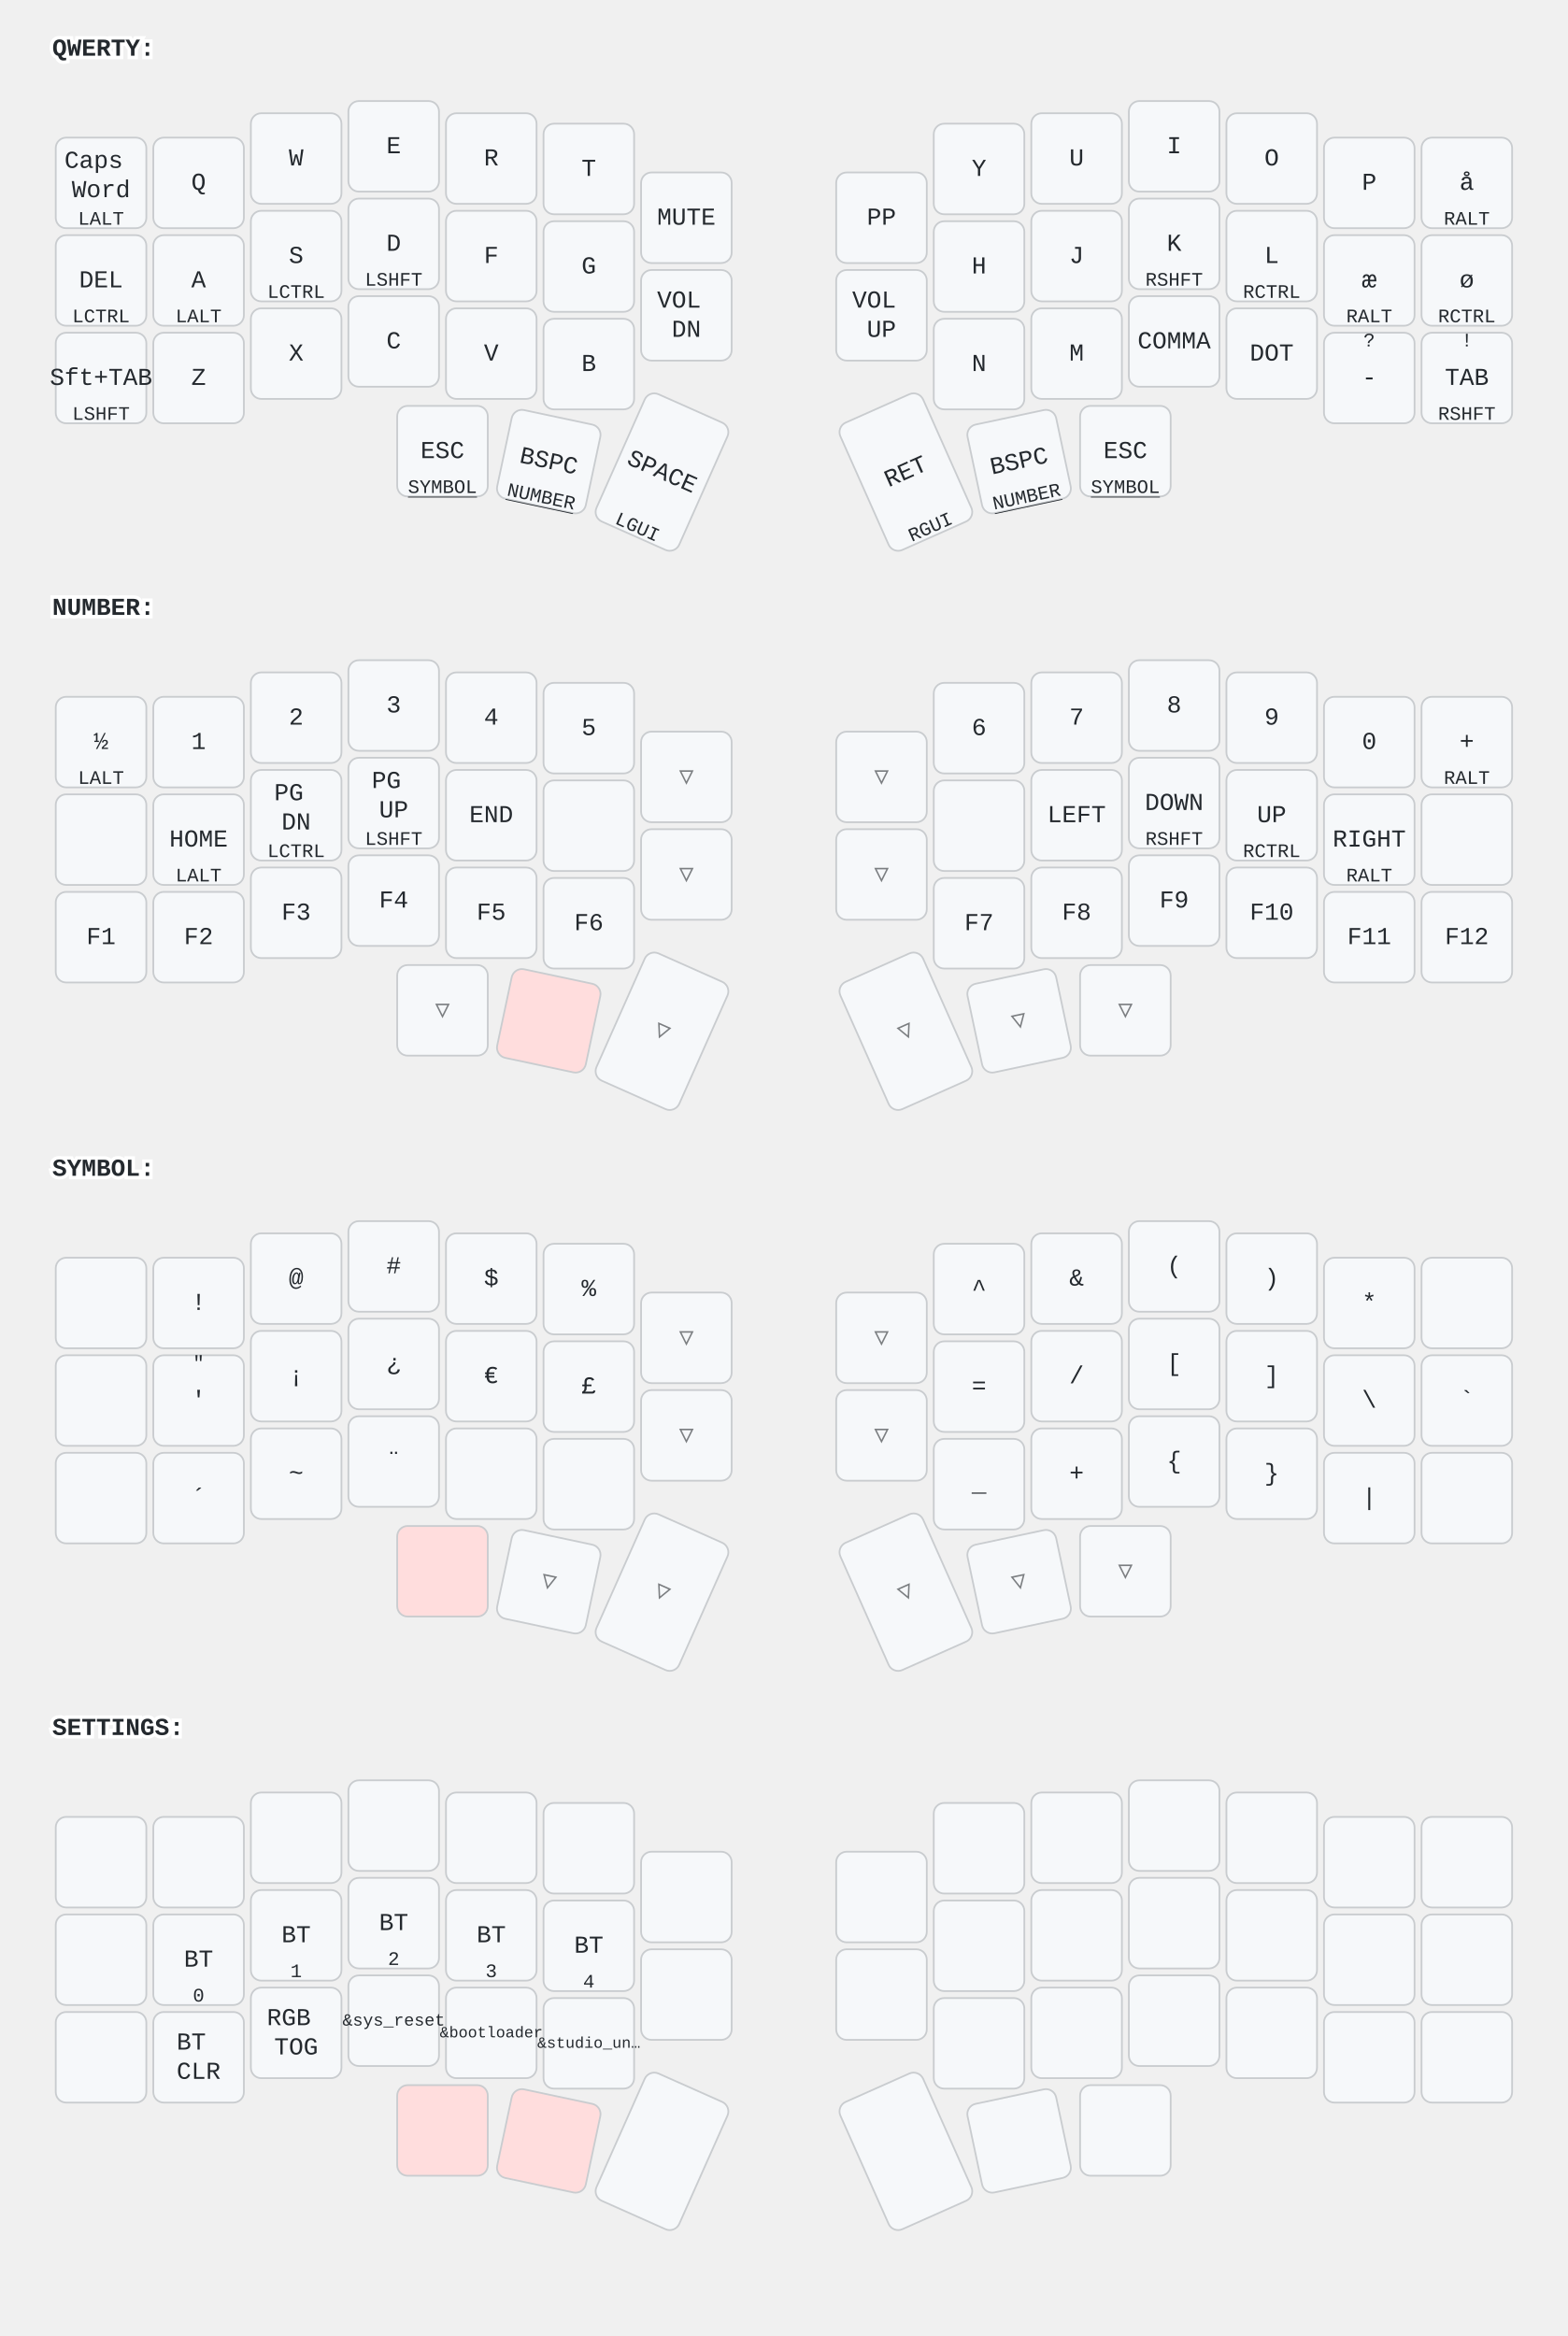
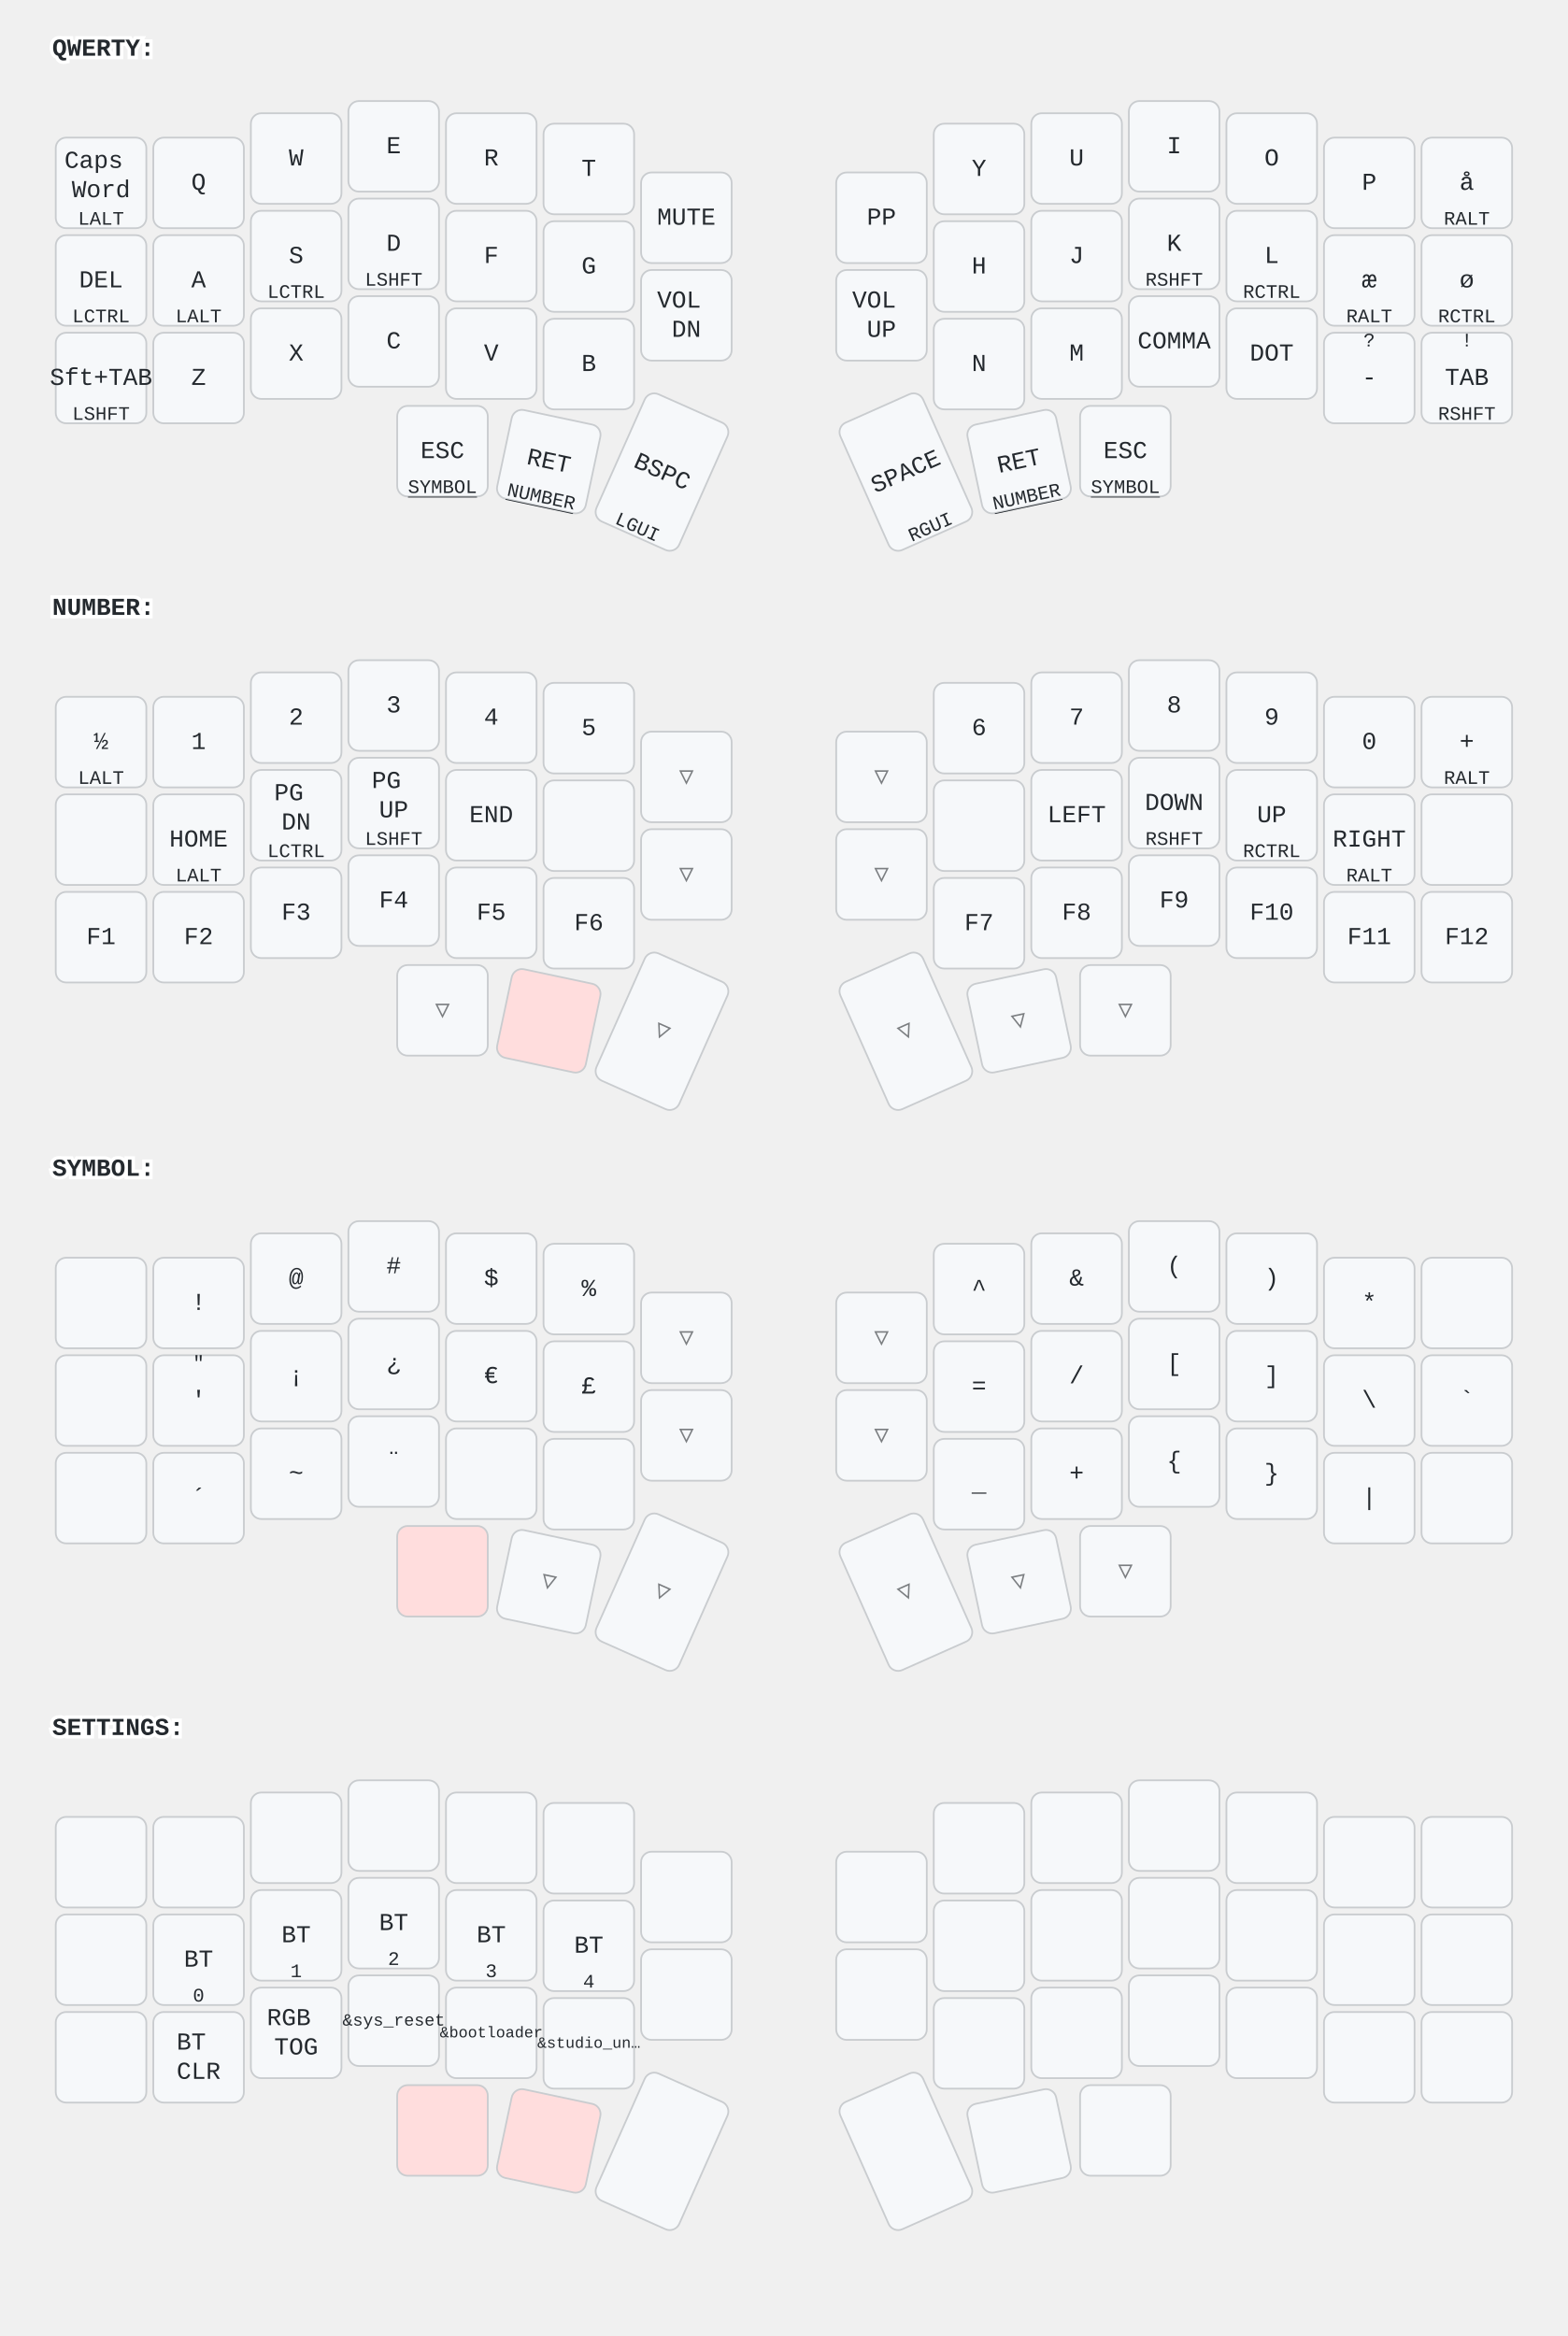
<svg xmlns="http://www.w3.org/2000/svg" width="900" height="1341" viewBox="0 0 900 1341" class="keymap">
  <style>/* inherit to force styles through use tags */
svg path {
    fill: inherit;
}

/* font and background color specifications */
svg.keymap {
    font-family: SFMono-Regular,Consolas,Liberation Mono,Menlo,monospace;
    font-size: 14px;
    font-kerning: normal;
    text-rendering: optimizeLegibility;
    fill: #24292e;
}

/* default key styling */
rect.key {
    fill: #f6f8fa;
}

rect.key, rect.combo {
    stroke: #c9cccf;
    stroke-width: 1;
}

/* default key side styling, only used is draw_key_sides is set */
rect.side {
    filter: brightness(90%);
}

/* color accent for combo boxes */
rect.combo, rect.combo-separate {
    fill: #cdf;
}

/* color accent for held keys */
rect.held, rect.combo.held {
    fill: #fdd;
}

/* color accent for ghost (optional) keys */
rect.ghost, rect.combo.ghost {
    stroke-dasharray: 4, 4;
    stroke-width: 2;
}

text {
    text-anchor: middle;
    dominant-baseline: middle;
}

/* styling for layer labels */
text.label {
    font-weight: bold;
    text-anchor: start;
    stroke: white;
    stroke-width: 4;
    paint-order: stroke;
}

/* styling for optional footer */
text.footer {
    text-anchor: end;
    dominant-baseline: auto;
    stroke: white;
    stroke-width: 4;
    paint-order: stroke;
}

/* styling for combo tap, and key non-tap label text */
text.combo, text.hold, text.shifted, text.left, text.right, text.tl, text.tr, text.bl, text.br {
    font-size: 11px;
}

text.hold, text.bl, text.br {
    text-anchor: middle;
    dominant-baseline: auto;
}

text.shifted, text.tl, text.tr {
    text-anchor: middle;
    dominant-baseline: hanging;
}

text.left, text.tl, text.bl {
    text-anchor: start;
}

text.right, text.tr, text.br {
    text-anchor: end;
}

text.layer-activator {
    text-decoration: underline;
}

/* styling for hold/shifted label text in combo box */
text.combo.hold, text.combo.shifted, text.combo.left, text.combo.right {
    font-size: 8px;
}

/* lighter symbol for transparent keys */
text.trans {
    fill: #7b7e81;
}

/* styling for combo dendrons */
path.combo {
    stroke-width: 1;
    stroke: gray;
    fill: none;
}

/* Start Tabler Icons Cleanup */
/* cannot use height/width with glyphs */
.icon-tabler &gt; path {
    fill: inherit;
    stroke: inherit;
    stroke-width: 2;
}
/* hide tabler's default box */
.icon-tabler &gt; path[stroke="none"][fill="none"] {
    visibility: hidden;
}
/* End Tabler Icons Cleanup */
</style>
  <g transform="translate(30, 0)" class="layer-QWERTY">
    <text x="0" y="28" class="label" id="QWERTY">QWERTY:</text>
    <g transform="translate(0, 56)">
      <g transform="translate(28, 49)" class="key keypos-0">
        <rect rx="6" ry="6" x="-26" y="-26" width="52" height="52" class="key" />
        <text x="0" y="0" class="key tap">
          <tspan x="0" dy="-0.9em">Caps</tspan>
          <tspan x="0" dy="1.2em">Word</tspan>
        </text>
        <text x="0" y="24" class="key hold">LALT</text>
      </g>
      <g transform="translate(84, 49)" class="key keypos-1">
        <rect rx="6" ry="6" x="-26" y="-26" width="52" height="52" class="key" />
        <text x="0" y="0" class="key tap">Q</text>
      </g>
      <g transform="translate(140, 35)" class="key keypos-2">
        <rect rx="6" ry="6" x="-26" y="-26" width="52" height="52" class="key" />
        <text x="0" y="0" class="key tap">W</text>
      </g>
      <g transform="translate(196, 28)" class="key keypos-3">
        <rect rx="6" ry="6" x="-26" y="-26" width="52" height="52" class="key" />
        <text x="0" y="0" class="key tap">E</text>
      </g>
      <g transform="translate(252, 35)" class="key keypos-4">
        <rect rx="6" ry="6" x="-26" y="-26" width="52" height="52" class="key" />
        <text x="0" y="0" class="key tap">R</text>
      </g>
      <g transform="translate(308, 41)" class="key keypos-5">
        <rect rx="6" ry="6" x="-26" y="-26" width="52" height="52" class="key" />
        <text x="0" y="0" class="key tap">T</text>
      </g>
      <g transform="translate(364, 69)" class="key keypos-6">
        <rect rx="6" ry="6" x="-26" y="-26" width="52" height="52" class="key" />
        <text x="0" y="0" class="key tap">MUTE</text>
      </g>
      <g transform="translate(476, 69)" class="key keypos-7">
        <rect rx="6" ry="6" x="-26" y="-26" width="52" height="52" class="key" />
        <text x="0" y="0" class="key tap">PP</text>
      </g>
      <g transform="translate(532, 41)" class="key keypos-8">
        <rect rx="6" ry="6" x="-26" y="-26" width="52" height="52" class="key" />
        <text x="0" y="0" class="key tap">Y</text>
      </g>
      <g transform="translate(588, 35)" class="key keypos-9">
        <rect rx="6" ry="6" x="-26" y="-26" width="52" height="52" class="key" />
        <text x="0" y="0" class="key tap">U</text>
      </g>
      <g transform="translate(644, 28)" class="key keypos-10">
        <rect rx="6" ry="6" x="-26" y="-26" width="52" height="52" class="key" />
        <text x="0" y="0" class="key tap">I</text>
      </g>
      <g transform="translate(700, 35)" class="key keypos-11">
        <rect rx="6" ry="6" x="-26" y="-26" width="52" height="52" class="key" />
        <text x="0" y="0" class="key tap">O</text>
      </g>
      <g transform="translate(756, 49)" class="key keypos-12">
        <rect rx="6" ry="6" x="-26" y="-26" width="52" height="52" class="key" />
        <text x="0" y="0" class="key tap">P</text>
      </g>
      <g transform="translate(812, 49)" class="key keypos-13">
        <rect rx="6" ry="6" x="-26" y="-26" width="52" height="52" class="key" />
        <text x="0" y="0" class="key tap">å</text>
        <text x="0" y="24" class="key hold">RALT</text>
      </g>
      <g transform="translate(28, 105)" class="key keypos-14">
        <rect rx="6" ry="6" x="-26" y="-26" width="52" height="52" class="key" />
        <text x="0" y="0" class="key tap">DEL</text>
        <text x="0" y="24" class="key hold">LCTRL</text>
      </g>
      <g transform="translate(84, 105)" class="key keypos-15">
        <rect rx="6" ry="6" x="-26" y="-26" width="52" height="52" class="key" />
        <text x="0" y="0" class="key tap">A</text>
        <text x="0" y="24" class="key hold">LALT</text>
      </g>
      <g transform="translate(140, 91)" class="key keypos-16">
        <rect rx="6" ry="6" x="-26" y="-26" width="52" height="52" class="key" />
        <text x="0" y="0" class="key tap">S</text>
        <text x="0" y="24" class="key hold">LCTRL</text>
      </g>
      <g transform="translate(196, 84)" class="key keypos-17">
        <rect rx="6" ry="6" x="-26" y="-26" width="52" height="52" class="key" />
        <text x="0" y="0" class="key tap">D</text>
        <text x="0" y="24" class="key hold">LSHFT</text>
      </g>
      <g transform="translate(252, 91)" class="key keypos-18">
        <rect rx="6" ry="6" x="-26" y="-26" width="52" height="52" class="key" />
        <text x="0" y="0" class="key tap">F</text>
      </g>
      <g transform="translate(308, 97)" class="key keypos-19">
        <rect rx="6" ry="6" x="-26" y="-26" width="52" height="52" class="key" />
        <text x="0" y="0" class="key tap">G</text>
      </g>
      <g transform="translate(364, 125)" class="key keypos-20">
        <rect rx="6" ry="6" x="-26" y="-26" width="52" height="52" class="key" />
        <text x="0" y="0" class="key tap">
          <tspan x="0" dy="-0.6em">VOL</tspan>
          <tspan x="0" dy="1.2em">DN</tspan>
        </text>
      </g>
      <g transform="translate(476, 125)" class="key keypos-21">
        <rect rx="6" ry="6" x="-26" y="-26" width="52" height="52" class="key" />
        <text x="0" y="0" class="key tap">
          <tspan x="0" dy="-0.6em">VOL</tspan>
          <tspan x="0" dy="1.2em">UP</tspan>
        </text>
      </g>
      <g transform="translate(532, 97)" class="key keypos-22">
        <rect rx="6" ry="6" x="-26" y="-26" width="52" height="52" class="key" />
        <text x="0" y="0" class="key tap">H</text>
      </g>
      <g transform="translate(588, 91)" class="key keypos-23">
        <rect rx="6" ry="6" x="-26" y="-26" width="52" height="52" class="key" />
        <text x="0" y="0" class="key tap">J</text>
      </g>
      <g transform="translate(644, 84)" class="key keypos-24">
        <rect rx="6" ry="6" x="-26" y="-26" width="52" height="52" class="key" />
        <text x="0" y="0" class="key tap">K</text>
        <text x="0" y="24" class="key hold">RSHFT</text>
      </g>
      <g transform="translate(700, 91)" class="key keypos-25">
        <rect rx="6" ry="6" x="-26" y="-26" width="52" height="52" class="key" />
        <text x="0" y="0" class="key tap">L</text>
        <text x="0" y="24" class="key hold">RCTRL</text>
      </g>
      <g transform="translate(756, 105)" class="key keypos-26">
        <rect rx="6" ry="6" x="-26" y="-26" width="52" height="52" class="key" />
        <text x="0" y="0" class="key tap">æ</text>
        <text x="0" y="24" class="key hold">RALT</text>
      </g>
      <g transform="translate(812, 105)" class="key keypos-27">
        <rect rx="6" ry="6" x="-26" y="-26" width="52" height="52" class="key" />
        <text x="0" y="0" class="key tap">ø</text>
        <text x="0" y="24" class="key hold">RCTRL</text>
      </g>
      <g transform="translate(28, 161)" class="key keypos-28">
        <rect rx="6" ry="6" x="-26" y="-26" width="52" height="52" class="key" />
        <text x="0" y="0" class="key tap">Sft+TAB</text>
        <text x="0" y="24" class="key hold">LSHFT</text>
      </g>
      <g transform="translate(84, 161)" class="key keypos-29">
        <rect rx="6" ry="6" x="-26" y="-26" width="52" height="52" class="key" />
        <text x="0" y="0" class="key tap">Z</text>
      </g>
      <g transform="translate(140, 147)" class="key keypos-30">
        <rect rx="6" ry="6" x="-26" y="-26" width="52" height="52" class="key" />
        <text x="0" y="0" class="key tap">X</text>
      </g>
      <g transform="translate(196, 140)" class="key keypos-31">
        <rect rx="6" ry="6" x="-26" y="-26" width="52" height="52" class="key" />
        <text x="0" y="0" class="key tap">C</text>
      </g>
      <g transform="translate(252, 147)" class="key keypos-32">
        <rect rx="6" ry="6" x="-26" y="-26" width="52" height="52" class="key" />
        <text x="0" y="0" class="key tap">V</text>
      </g>
      <g transform="translate(308, 153)" class="key keypos-33">
        <rect rx="6" ry="6" x="-26" y="-26" width="52" height="52" class="key" />
        <text x="0" y="0" class="key tap">B</text>
      </g>
      <g transform="translate(532, 153)" class="key keypos-34">
        <rect rx="6" ry="6" x="-26" y="-26" width="52" height="52" class="key" />
        <text x="0" y="0" class="key tap">N</text>
      </g>
      <g transform="translate(588, 147)" class="key keypos-35">
        <rect rx="6" ry="6" x="-26" y="-26" width="52" height="52" class="key" />
        <text x="0" y="0" class="key tap">M</text>
      </g>
      <g transform="translate(644, 140)" class="key keypos-36">
        <rect rx="6" ry="6" x="-26" y="-26" width="52" height="52" class="key" />
        <text x="0" y="0" class="key tap">COMMA</text>
      </g>
      <g transform="translate(700, 147)" class="key keypos-37">
        <rect rx="6" ry="6" x="-26" y="-26" width="52" height="52" class="key" />
        <text x="0" y="0" class="key tap">DOT</text>
      </g>
      <g transform="translate(756, 161)" class="key keypos-38">
        <rect rx="6" ry="6" x="-26" y="-26" width="52" height="52" class="key" />
        <text x="0" y="0" class="key tap">-</text>
        <text x="0" y="-24" class="key shifted">?</text>
      </g>
      <g transform="translate(812, 161)" class="key keypos-39">
        <rect rx="6" ry="6" x="-26" y="-26" width="52" height="52" class="key" />
        <text x="0" y="0" class="key tap">TAB</text>
        <text x="0" y="24" class="key hold">RSHFT</text>
        <text x="0" y="-24" class="key shifted">!</text>
      </g>
      <g transform="translate(224, 203)" class="key keypos-40">
        <rect rx="6" ry="6" x="-26" y="-26" width="52" height="52" class="key" />
        <text x="0" y="0" class="key tap">ESC</text>
        <a href="#SYMBOL">
          <text x="0" y="24" class="key hold layer-activator">SYMBOL</text>
        </a>
      </g>
      <g transform="translate(285, 209) rotate(12.0)" class="key keypos-41">
        <rect rx="6" ry="6" x="-26" y="-26" width="52" height="52" class="key" />
-         <text x="0" y="0" class="key tap">BSPC</text>
+         <text x="0" y="0" class="key tap">RET</text>
        <a href="#NUMBER">
          <text x="0" y="24" class="key hold layer-activator">NUMBER</text>
        </a>
      </g>
      <g transform="translate(350, 215) rotate(24.0)" class="key keypos-42">
        <rect rx="6" ry="6" x="-26" y="-40" width="52" height="80" class="key" />
-         <text x="0" y="0" class="key tap">SPACE</text>
+         <text x="0" y="0" class="key tap">BSPC</text>
        <text x="0" y="38" class="key hold">LGUI</text>
      </g>
      <g transform="translate(490, 215) rotate(-24.0)" class="key keypos-43">
        <rect rx="6" ry="6" x="-26" y="-40" width="52" height="80" class="key" />
+         <text x="0" y="0" class="key tap">SPACE</text>
+         <text x="0" y="38" class="key hold">RGUI</text>
+       </g>
+       <g transform="translate(555, 209) rotate(-12.0)" class="key keypos-44">
+         <rect rx="6" ry="6" x="-26" y="-26" width="52" height="52" class="key" />
        <text x="0" y="0" class="key tap">RET</text>
-         <text x="0" y="38" class="key hold">RGUI</text>
-       </g>
-       <g transform="translate(555, 209) rotate(-12.0)" class="key keypos-44">
-         <rect rx="6" ry="6" x="-26" y="-26" width="52" height="52" class="key" />
-         <text x="0" y="0" class="key tap">BSPC</text>
        <a href="#NUMBER">
          <text x="0" y="24" class="key hold layer-activator">NUMBER</text>
        </a>
      </g>
      <g transform="translate(616, 203)" class="key keypos-45">
        <rect rx="6" ry="6" x="-26" y="-26" width="52" height="52" class="key" />
        <text x="0" y="0" class="key tap">ESC</text>
        <a href="#SYMBOL">
          <text x="0" y="24" class="key hold layer-activator">SYMBOL</text>
        </a>
      </g>
    </g>
  </g>
  <g transform="translate(30, 321)" class="layer-NUMBER">
    <text x="0" y="28" class="label" id="NUMBER">NUMBER:</text>
    <g transform="translate(0, 56)">
      <g transform="translate(28, 49)" class="key keypos-0">
        <rect rx="6" ry="6" x="-26" y="-26" width="52" height="52" class="key" />
        <text x="0" y="0" class="key tap">½</text>
        <text x="0" y="24" class="key hold">LALT</text>
      </g>
      <g transform="translate(84, 49)" class="key keypos-1">
        <rect rx="6" ry="6" x="-26" y="-26" width="52" height="52" class="key" />
        <text x="0" y="0" class="key tap">1</text>
      </g>
      <g transform="translate(140, 35)" class="key keypos-2">
        <rect rx="6" ry="6" x="-26" y="-26" width="52" height="52" class="key" />
        <text x="0" y="0" class="key tap">2</text>
      </g>
      <g transform="translate(196, 28)" class="key keypos-3">
        <rect rx="6" ry="6" x="-26" y="-26" width="52" height="52" class="key" />
        <text x="0" y="0" class="key tap">3</text>
      </g>
      <g transform="translate(252, 35)" class="key keypos-4">
        <rect rx="6" ry="6" x="-26" y="-26" width="52" height="52" class="key" />
        <text x="0" y="0" class="key tap">4</text>
      </g>
      <g transform="translate(308, 41)" class="key keypos-5">
        <rect rx="6" ry="6" x="-26" y="-26" width="52" height="52" class="key" />
        <text x="0" y="0" class="key tap">5</text>
      </g>
      <g transform="translate(364, 69)" class="key trans keypos-6">
        <rect rx="6" ry="6" x="-26" y="-26" width="52" height="52" class="key trans" />
        <text x="0" y="0" class="key trans tap">▽</text>
      </g>
      <g transform="translate(476, 69)" class="key trans keypos-7">
        <rect rx="6" ry="6" x="-26" y="-26" width="52" height="52" class="key trans" />
        <text x="0" y="0" class="key trans tap">▽</text>
      </g>
      <g transform="translate(532, 41)" class="key keypos-8">
        <rect rx="6" ry="6" x="-26" y="-26" width="52" height="52" class="key" />
        <text x="0" y="0" class="key tap">6</text>
      </g>
      <g transform="translate(588, 35)" class="key keypos-9">
        <rect rx="6" ry="6" x="-26" y="-26" width="52" height="52" class="key" />
        <text x="0" y="0" class="key tap">7</text>
      </g>
      <g transform="translate(644, 28)" class="key keypos-10">
        <rect rx="6" ry="6" x="-26" y="-26" width="52" height="52" class="key" />
        <text x="0" y="0" class="key tap">8</text>
      </g>
      <g transform="translate(700, 35)" class="key keypos-11">
        <rect rx="6" ry="6" x="-26" y="-26" width="52" height="52" class="key" />
        <text x="0" y="0" class="key tap">9</text>
      </g>
      <g transform="translate(756, 49)" class="key keypos-12">
        <rect rx="6" ry="6" x="-26" y="-26" width="52" height="52" class="key" />
        <text x="0" y="0" class="key tap">0</text>
      </g>
      <g transform="translate(812, 49)" class="key keypos-13">
        <rect rx="6" ry="6" x="-26" y="-26" width="52" height="52" class="key" />
        <text x="0" y="0" class="key tap">+</text>
        <text x="0" y="24" class="key hold">RALT</text>
      </g>
      <g transform="translate(28, 105)" class="key keypos-14">
        <rect rx="6" ry="6" x="-26" y="-26" width="52" height="52" class="key" />
      </g>
      <g transform="translate(84, 105)" class="key keypos-15">
        <rect rx="6" ry="6" x="-26" y="-26" width="52" height="52" class="key" />
        <text x="0" y="0" class="key tap">HOME</text>
        <text x="0" y="24" class="key hold">LALT</text>
      </g>
      <g transform="translate(140, 91)" class="key keypos-16">
        <rect rx="6" ry="6" x="-26" y="-26" width="52" height="52" class="key" />
        <text x="0" y="0" class="key tap">
          <tspan x="0" dy="-0.9em">PG</tspan>
          <tspan x="0" dy="1.2em">DN</tspan>
        </text>
        <text x="0" y="24" class="key hold">LCTRL</text>
      </g>
      <g transform="translate(196, 84)" class="key keypos-17">
        <rect rx="6" ry="6" x="-26" y="-26" width="52" height="52" class="key" />
        <text x="0" y="0" class="key tap">
          <tspan x="0" dy="-0.9em">PG</tspan>
          <tspan x="0" dy="1.2em">UP</tspan>
        </text>
        <text x="0" y="24" class="key hold">LSHFT</text>
      </g>
      <g transform="translate(252, 91)" class="key keypos-18">
        <rect rx="6" ry="6" x="-26" y="-26" width="52" height="52" class="key" />
        <text x="0" y="0" class="key tap">END</text>
      </g>
      <g transform="translate(308, 97)" class="key keypos-19">
        <rect rx="6" ry="6" x="-26" y="-26" width="52" height="52" class="key" />
      </g>
      <g transform="translate(364, 125)" class="key trans keypos-20">
        <rect rx="6" ry="6" x="-26" y="-26" width="52" height="52" class="key trans" />
        <text x="0" y="0" class="key trans tap">▽</text>
      </g>
      <g transform="translate(476, 125)" class="key trans keypos-21">
        <rect rx="6" ry="6" x="-26" y="-26" width="52" height="52" class="key trans" />
        <text x="0" y="0" class="key trans tap">▽</text>
      </g>
      <g transform="translate(532, 97)" class="key keypos-22">
        <rect rx="6" ry="6" x="-26" y="-26" width="52" height="52" class="key" />
      </g>
      <g transform="translate(588, 91)" class="key keypos-23">
        <rect rx="6" ry="6" x="-26" y="-26" width="52" height="52" class="key" />
        <text x="0" y="0" class="key tap">LEFT</text>
      </g>
      <g transform="translate(644, 84)" class="key keypos-24">
        <rect rx="6" ry="6" x="-26" y="-26" width="52" height="52" class="key" />
        <text x="0" y="0" class="key tap">DOWN</text>
        <text x="0" y="24" class="key hold">RSHFT</text>
      </g>
      <g transform="translate(700, 91)" class="key keypos-25">
        <rect rx="6" ry="6" x="-26" y="-26" width="52" height="52" class="key" />
        <text x="0" y="0" class="key tap">UP</text>
        <text x="0" y="24" class="key hold">RCTRL</text>
      </g>
      <g transform="translate(756, 105)" class="key keypos-26">
        <rect rx="6" ry="6" x="-26" y="-26" width="52" height="52" class="key" />
        <text x="0" y="0" class="key tap">RIGHT</text>
        <text x="0" y="24" class="key hold">RALT</text>
      </g>
      <g transform="translate(812, 105)" class="key keypos-27">
        <rect rx="6" ry="6" x="-26" y="-26" width="52" height="52" class="key" />
      </g>
      <g transform="translate(28, 161)" class="key keypos-28">
        <rect rx="6" ry="6" x="-26" y="-26" width="52" height="52" class="key" />
        <text x="0" y="0" class="key tap">F1</text>
      </g>
      <g transform="translate(84, 161)" class="key keypos-29">
        <rect rx="6" ry="6" x="-26" y="-26" width="52" height="52" class="key" />
        <text x="0" y="0" class="key tap">F2</text>
      </g>
      <g transform="translate(140, 147)" class="key keypos-30">
        <rect rx="6" ry="6" x="-26" y="-26" width="52" height="52" class="key" />
        <text x="0" y="0" class="key tap">F3</text>
      </g>
      <g transform="translate(196, 140)" class="key keypos-31">
        <rect rx="6" ry="6" x="-26" y="-26" width="52" height="52" class="key" />
        <text x="0" y="0" class="key tap">F4</text>
      </g>
      <g transform="translate(252, 147)" class="key keypos-32">
        <rect rx="6" ry="6" x="-26" y="-26" width="52" height="52" class="key" />
        <text x="0" y="0" class="key tap">F5</text>
      </g>
      <g transform="translate(308, 153)" class="key keypos-33">
        <rect rx="6" ry="6" x="-26" y="-26" width="52" height="52" class="key" />
        <text x="0" y="0" class="key tap">F6</text>
      </g>
      <g transform="translate(532, 153)" class="key keypos-34">
        <rect rx="6" ry="6" x="-26" y="-26" width="52" height="52" class="key" />
        <text x="0" y="0" class="key tap">F7</text>
      </g>
      <g transform="translate(588, 147)" class="key keypos-35">
        <rect rx="6" ry="6" x="-26" y="-26" width="52" height="52" class="key" />
        <text x="0" y="0" class="key tap">F8</text>
      </g>
      <g transform="translate(644, 140)" class="key keypos-36">
        <rect rx="6" ry="6" x="-26" y="-26" width="52" height="52" class="key" />
        <text x="0" y="0" class="key tap">F9</text>
      </g>
      <g transform="translate(700, 147)" class="key keypos-37">
        <rect rx="6" ry="6" x="-26" y="-26" width="52" height="52" class="key" />
        <text x="0" y="0" class="key tap">F10</text>
      </g>
      <g transform="translate(756, 161)" class="key keypos-38">
        <rect rx="6" ry="6" x="-26" y="-26" width="52" height="52" class="key" />
        <text x="0" y="0" class="key tap">F11</text>
      </g>
      <g transform="translate(812, 161)" class="key keypos-39">
        <rect rx="6" ry="6" x="-26" y="-26" width="52" height="52" class="key" />
        <text x="0" y="0" class="key tap">F12</text>
      </g>
      <g transform="translate(224, 203)" class="key trans keypos-40">
        <rect rx="6" ry="6" x="-26" y="-26" width="52" height="52" class="key trans" />
        <text x="0" y="0" class="key trans tap">▽</text>
      </g>
      <g transform="translate(285, 209) rotate(12.0)" class="key held keypos-41">
        <rect rx="6" ry="6" x="-26" y="-26" width="52" height="52" class="key held" />
      </g>
      <g transform="translate(350, 215) rotate(24.0)" class="key trans keypos-42">
        <rect rx="6" ry="6" x="-26" y="-40" width="52" height="80" class="key trans" />
        <text x="0" y="0" class="key trans tap">▽</text>
      </g>
      <g transform="translate(490, 215) rotate(-24.0)" class="key trans keypos-43">
        <rect rx="6" ry="6" x="-26" y="-40" width="52" height="80" class="key trans" />
        <text x="0" y="0" class="key trans tap">▽</text>
      </g>
      <g transform="translate(555, 209) rotate(-12.0)" class="key trans keypos-44">
        <rect rx="6" ry="6" x="-26" y="-26" width="52" height="52" class="key trans" />
        <text x="0" y="0" class="key trans tap">▽</text>
      </g>
      <g transform="translate(616, 203)" class="key trans keypos-45">
        <rect rx="6" ry="6" x="-26" y="-26" width="52" height="52" class="key trans" />
        <text x="0" y="0" class="key trans tap">▽</text>
      </g>
    </g>
  </g>
  <g transform="translate(30, 643)" class="layer-SYMBOL">
    <text x="0" y="28" class="label" id="SYMBOL">SYMBOL:</text>
    <g transform="translate(0, 56)">
      <g transform="translate(28, 49)" class="key keypos-0">
        <rect rx="6" ry="6" x="-26" y="-26" width="52" height="52" class="key" />
      </g>
      <g transform="translate(84, 49)" class="key keypos-1">
        <rect rx="6" ry="6" x="-26" y="-26" width="52" height="52" class="key" />
        <text x="0" y="0" class="key tap">!</text>
      </g>
      <g transform="translate(140, 35)" class="key keypos-2">
        <rect rx="6" ry="6" x="-26" y="-26" width="52" height="52" class="key" />
        <text x="0" y="0" class="key tap">@</text>
      </g>
      <g transform="translate(196, 28)" class="key keypos-3">
        <rect rx="6" ry="6" x="-26" y="-26" width="52" height="52" class="key" />
        <text x="0" y="0" class="key tap">#</text>
      </g>
      <g transform="translate(252, 35)" class="key keypos-4">
        <rect rx="6" ry="6" x="-26" y="-26" width="52" height="52" class="key" />
        <text x="0" y="0" class="key tap">$</text>
      </g>
      <g transform="translate(308, 41)" class="key keypos-5">
        <rect rx="6" ry="6" x="-26" y="-26" width="52" height="52" class="key" />
        <text x="0" y="0" class="key tap">%</text>
      </g>
      <g transform="translate(364, 69)" class="key trans keypos-6">
        <rect rx="6" ry="6" x="-26" y="-26" width="52" height="52" class="key trans" />
        <text x="0" y="0" class="key trans tap">▽</text>
      </g>
      <g transform="translate(476, 69)" class="key trans keypos-7">
        <rect rx="6" ry="6" x="-26" y="-26" width="52" height="52" class="key trans" />
        <text x="0" y="0" class="key trans tap">▽</text>
      </g>
      <g transform="translate(532, 41)" class="key keypos-8">
        <rect rx="6" ry="6" x="-26" y="-26" width="52" height="52" class="key" />
        <text x="0" y="0" class="key tap">^</text>
      </g>
      <g transform="translate(588, 35)" class="key keypos-9">
        <rect rx="6" ry="6" x="-26" y="-26" width="52" height="52" class="key" />
        <text x="0" y="0" class="key tap">&amp;</text>
      </g>
      <g transform="translate(644, 28)" class="key keypos-10">
        <rect rx="6" ry="6" x="-26" y="-26" width="52" height="52" class="key" />
        <text x="0" y="0" class="key tap">(</text>
      </g>
      <g transform="translate(700, 35)" class="key keypos-11">
        <rect rx="6" ry="6" x="-26" y="-26" width="52" height="52" class="key" />
        <text x="0" y="0" class="key tap">)</text>
      </g>
      <g transform="translate(756, 49)" class="key keypos-12">
        <rect rx="6" ry="6" x="-26" y="-26" width="52" height="52" class="key" />
        <text x="0" y="0" class="key tap">*</text>
      </g>
      <g transform="translate(812, 49)" class="key keypos-13">
        <rect rx="6" ry="6" x="-26" y="-26" width="52" height="52" class="key" />
      </g>
      <g transform="translate(28, 105)" class="key keypos-14">
        <rect rx="6" ry="6" x="-26" y="-26" width="52" height="52" class="key" />
      </g>
      <g transform="translate(84, 105)" class="key keypos-15">
        <rect rx="6" ry="6" x="-26" y="-26" width="52" height="52" class="key" />
        <text x="0" y="0" class="key tap">'</text>
        <text x="0" y="-24" class="key shifted">"</text>
      </g>
      <g transform="translate(140, 91)" class="key keypos-16">
        <rect rx="6" ry="6" x="-26" y="-26" width="52" height="52" class="key" />
        <text x="0" y="0" class="key tap">¡</text>
      </g>
      <g transform="translate(196, 84)" class="key keypos-17">
        <rect rx="6" ry="6" x="-26" y="-26" width="52" height="52" class="key" />
        <text x="0" y="0" class="key tap">¿</text>
      </g>
      <g transform="translate(252, 91)" class="key keypos-18">
        <rect rx="6" ry="6" x="-26" y="-26" width="52" height="52" class="key" />
        <text x="0" y="0" class="key tap">€</text>
      </g>
      <g transform="translate(308, 97)" class="key keypos-19">
        <rect rx="6" ry="6" x="-26" y="-26" width="52" height="52" class="key" />
        <text x="0" y="0" class="key tap">£</text>
      </g>
      <g transform="translate(364, 125)" class="key trans keypos-20">
        <rect rx="6" ry="6" x="-26" y="-26" width="52" height="52" class="key trans" />
        <text x="0" y="0" class="key trans tap">▽</text>
      </g>
      <g transform="translate(476, 125)" class="key trans keypos-21">
        <rect rx="6" ry="6" x="-26" y="-26" width="52" height="52" class="key trans" />
        <text x="0" y="0" class="key trans tap">▽</text>
      </g>
      <g transform="translate(532, 97)" class="key keypos-22">
        <rect rx="6" ry="6" x="-26" y="-26" width="52" height="52" class="key" />
        <text x="0" y="0" class="key tap">=</text>
      </g>
      <g transform="translate(588, 91)" class="key keypos-23">
        <rect rx="6" ry="6" x="-26" y="-26" width="52" height="52" class="key" />
        <text x="0" y="0" class="key tap">/</text>
      </g>
      <g transform="translate(644, 84)" class="key keypos-24">
        <rect rx="6" ry="6" x="-26" y="-26" width="52" height="52" class="key" />
        <text x="0" y="0" class="key tap">[</text>
      </g>
      <g transform="translate(700, 91)" class="key keypos-25">
        <rect rx="6" ry="6" x="-26" y="-26" width="52" height="52" class="key" />
        <text x="0" y="0" class="key tap">]</text>
      </g>
      <g transform="translate(756, 105)" class="key keypos-26">
        <rect rx="6" ry="6" x="-26" y="-26" width="52" height="52" class="key" />
        <text x="0" y="0" class="key tap">\</text>
      </g>
      <g transform="translate(812, 105)" class="key keypos-27">
        <rect rx="6" ry="6" x="-26" y="-26" width="52" height="52" class="key" />
        <text x="0" y="0" class="key tap">`</text>
      </g>
      <g transform="translate(28, 161)" class="key keypos-28">
        <rect rx="6" ry="6" x="-26" y="-26" width="52" height="52" class="key" />
      </g>
      <g transform="translate(84, 161)" class="key keypos-29">
        <rect rx="6" ry="6" x="-26" y="-26" width="52" height="52" class="key" />
        <text x="0" y="0" class="key tap">´</text>
      </g>
      <g transform="translate(140, 147)" class="key keypos-30">
        <rect rx="6" ry="6" x="-26" y="-26" width="52" height="52" class="key" />
        <text x="0" y="0" class="key tap">~</text>
      </g>
      <g transform="translate(196, 140)" class="key keypos-31">
        <rect rx="6" ry="6" x="-26" y="-26" width="52" height="52" class="key" />
        <text x="0" y="0" class="key tap">¨</text>
      </g>
      <g transform="translate(252, 147)" class="key keypos-32">
        <rect rx="6" ry="6" x="-26" y="-26" width="52" height="52" class="key" />
      </g>
      <g transform="translate(308, 153)" class="key keypos-33">
        <rect rx="6" ry="6" x="-26" y="-26" width="52" height="52" class="key" />
      </g>
      <g transform="translate(532, 153)" class="key keypos-34">
        <rect rx="6" ry="6" x="-26" y="-26" width="52" height="52" class="key" />
        <text x="0" y="0" class="key tap">_</text>
      </g>
      <g transform="translate(588, 147)" class="key keypos-35">
        <rect rx="6" ry="6" x="-26" y="-26" width="52" height="52" class="key" />
        <text x="0" y="0" class="key tap">+</text>
      </g>
      <g transform="translate(644, 140)" class="key keypos-36">
        <rect rx="6" ry="6" x="-26" y="-26" width="52" height="52" class="key" />
        <text x="0" y="0" class="key tap">{</text>
      </g>
      <g transform="translate(700, 147)" class="key keypos-37">
        <rect rx="6" ry="6" x="-26" y="-26" width="52" height="52" class="key" />
        <text x="0" y="0" class="key tap">}</text>
      </g>
      <g transform="translate(756, 161)" class="key keypos-38">
        <rect rx="6" ry="6" x="-26" y="-26" width="52" height="52" class="key" />
        <text x="0" y="0" class="key tap">|</text>
      </g>
      <g transform="translate(812, 161)" class="key keypos-39">
        <rect rx="6" ry="6" x="-26" y="-26" width="52" height="52" class="key" />
      </g>
      <g transform="translate(224, 203)" class="key held keypos-40">
        <rect rx="6" ry="6" x="-26" y="-26" width="52" height="52" class="key held" />
      </g>
      <g transform="translate(285, 209) rotate(12.0)" class="key trans keypos-41">
        <rect rx="6" ry="6" x="-26" y="-26" width="52" height="52" class="key trans" />
        <text x="0" y="0" class="key trans tap">▽</text>
      </g>
      <g transform="translate(350, 215) rotate(24.0)" class="key trans keypos-42">
        <rect rx="6" ry="6" x="-26" y="-40" width="52" height="80" class="key trans" />
        <text x="0" y="0" class="key trans tap">▽</text>
      </g>
      <g transform="translate(490, 215) rotate(-24.0)" class="key trans keypos-43">
        <rect rx="6" ry="6" x="-26" y="-40" width="52" height="80" class="key trans" />
        <text x="0" y="0" class="key trans tap">▽</text>
      </g>
      <g transform="translate(555, 209) rotate(-12.0)" class="key trans keypos-44">
        <rect rx="6" ry="6" x="-26" y="-26" width="52" height="52" class="key trans" />
        <text x="0" y="0" class="key trans tap">▽</text>
      </g>
      <g transform="translate(616, 203)" class="key trans keypos-45">
        <rect rx="6" ry="6" x="-26" y="-26" width="52" height="52" class="key trans" />
        <text x="0" y="0" class="key trans tap">▽</text>
      </g>
    </g>
  </g>
  <g transform="translate(30, 964)" class="layer-SETTINGS">
    <text x="0" y="28" class="label" id="SETTINGS">SETTINGS:</text>
    <g transform="translate(0, 56)">
      <g transform="translate(28, 49)" class="key keypos-0">
        <rect rx="6" ry="6" x="-26" y="-26" width="52" height="52" class="key" />
      </g>
      <g transform="translate(84, 49)" class="key keypos-1">
        <rect rx="6" ry="6" x="-26" y="-26" width="52" height="52" class="key" />
      </g>
      <g transform="translate(140, 35)" class="key keypos-2">
        <rect rx="6" ry="6" x="-26" y="-26" width="52" height="52" class="key" />
      </g>
      <g transform="translate(196, 28)" class="key keypos-3">
        <rect rx="6" ry="6" x="-26" y="-26" width="52" height="52" class="key" />
      </g>
      <g transform="translate(252, 35)" class="key keypos-4">
        <rect rx="6" ry="6" x="-26" y="-26" width="52" height="52" class="key" />
      </g>
      <g transform="translate(308, 41)" class="key keypos-5">
        <rect rx="6" ry="6" x="-26" y="-26" width="52" height="52" class="key" />
      </g>
      <g transform="translate(364, 69)" class="key keypos-6">
        <rect rx="6" ry="6" x="-26" y="-26" width="52" height="52" class="key" />
      </g>
      <g transform="translate(476, 69)" class="key keypos-7">
        <rect rx="6" ry="6" x="-26" y="-26" width="52" height="52" class="key" />
      </g>
      <g transform="translate(532, 41)" class="key keypos-8">
        <rect rx="6" ry="6" x="-26" y="-26" width="52" height="52" class="key" />
      </g>
      <g transform="translate(588, 35)" class="key keypos-9">
        <rect rx="6" ry="6" x="-26" y="-26" width="52" height="52" class="key" />
      </g>
      <g transform="translate(644, 28)" class="key keypos-10">
        <rect rx="6" ry="6" x="-26" y="-26" width="52" height="52" class="key" />
      </g>
      <g transform="translate(700, 35)" class="key keypos-11">
        <rect rx="6" ry="6" x="-26" y="-26" width="52" height="52" class="key" />
      </g>
      <g transform="translate(756, 49)" class="key keypos-12">
        <rect rx="6" ry="6" x="-26" y="-26" width="52" height="52" class="key" />
      </g>
      <g transform="translate(812, 49)" class="key keypos-13">
        <rect rx="6" ry="6" x="-26" y="-26" width="52" height="52" class="key" />
      </g>
      <g transform="translate(28, 105)" class="key keypos-14">
        <rect rx="6" ry="6" x="-26" y="-26" width="52" height="52" class="key" />
      </g>
      <g transform="translate(84, 105)" class="key keypos-15">
        <rect rx="6" ry="6" x="-26" y="-26" width="52" height="52" class="key" />
        <text x="0" y="0" class="key tap">BT</text>
        <text x="0" y="24" class="key hold">0</text>
      </g>
      <g transform="translate(140, 91)" class="key keypos-16">
        <rect rx="6" ry="6" x="-26" y="-26" width="52" height="52" class="key" />
        <text x="0" y="0" class="key tap">BT</text>
        <text x="0" y="24" class="key hold">1</text>
      </g>
      <g transform="translate(196, 84)" class="key keypos-17">
        <rect rx="6" ry="6" x="-26" y="-26" width="52" height="52" class="key" />
        <text x="0" y="0" class="key tap">BT</text>
        <text x="0" y="24" class="key hold">2</text>
      </g>
      <g transform="translate(252, 91)" class="key keypos-18">
        <rect rx="6" ry="6" x="-26" y="-26" width="52" height="52" class="key" />
        <text x="0" y="0" class="key tap">BT</text>
        <text x="0" y="24" class="key hold">3</text>
      </g>
      <g transform="translate(308, 97)" class="key keypos-19">
        <rect rx="6" ry="6" x="-26" y="-26" width="52" height="52" class="key" />
        <text x="0" y="0" class="key tap">BT</text>
        <text x="0" y="24" class="key hold">4</text>
      </g>
      <g transform="translate(364, 125)" class="key keypos-20">
        <rect rx="6" ry="6" x="-26" y="-26" width="52" height="52" class="key" />
      </g>
      <g transform="translate(476, 125)" class="key keypos-21">
        <rect rx="6" ry="6" x="-26" y="-26" width="52" height="52" class="key" />
      </g>
      <g transform="translate(532, 97)" class="key keypos-22">
        <rect rx="6" ry="6" x="-26" y="-26" width="52" height="52" class="key" />
      </g>
      <g transform="translate(588, 91)" class="key keypos-23">
        <rect rx="6" ry="6" x="-26" y="-26" width="52" height="52" class="key" />
      </g>
      <g transform="translate(644, 84)" class="key keypos-24">
        <rect rx="6" ry="6" x="-26" y="-26" width="52" height="52" class="key" />
      </g>
      <g transform="translate(700, 91)" class="key keypos-25">
        <rect rx="6" ry="6" x="-26" y="-26" width="52" height="52" class="key" />
      </g>
      <g transform="translate(756, 105)" class="key keypos-26">
        <rect rx="6" ry="6" x="-26" y="-26" width="52" height="52" class="key" />
      </g>
      <g transform="translate(812, 105)" class="key keypos-27">
        <rect rx="6" ry="6" x="-26" y="-26" width="52" height="52" class="key" />
      </g>
      <g transform="translate(28, 161)" class="key keypos-28">
        <rect rx="6" ry="6" x="-26" y="-26" width="52" height="52" class="key" />
      </g>
      <g transform="translate(84, 161)" class="key keypos-29">
        <rect rx="6" ry="6" x="-26" y="-26" width="52" height="52" class="key" />
        <text x="0" y="0" class="key tap">
          <tspan x="0" dy="-0.6em">BT</tspan>
          <tspan x="0" dy="1.2em">CLR</tspan>
        </text>
      </g>
      <g transform="translate(140, 147)" class="key keypos-30">
        <rect rx="6" ry="6" x="-26" y="-26" width="52" height="52" class="key" />
        <text x="0" y="0" class="key tap">
          <tspan x="0" dy="-0.6em">RGB</tspan>
          <tspan x="0" dy="1.2em">TOG</tspan>
        </text>
      </g>
      <g transform="translate(196, 140)" class="key keypos-31">
        <rect rx="6" ry="6" x="-26" y="-26" width="52" height="52" class="key" />
        <text x="0" y="0" class="key tap">
          <tspan style="font-size: 70%">&amp;sys_reset</tspan>
        </text>
      </g>
      <g transform="translate(252, 147)" class="key keypos-32">
        <rect rx="6" ry="6" x="-26" y="-26" width="52" height="52" class="key" />
        <text x="0" y="0" class="key tap">
          <tspan style="font-size: 64%">&amp;bootloader</tspan>
        </text>
      </g>
      <g transform="translate(308, 153)" class="key keypos-33">
        <rect rx="6" ry="6" x="-26" y="-26" width="52" height="52" class="key" />
        <text x="0" y="0" class="key tap">
          <tspan style="font-size: 64%">&amp;studio_un…</tspan>
        </text>
      </g>
      <g transform="translate(532, 153)" class="key keypos-34">
        <rect rx="6" ry="6" x="-26" y="-26" width="52" height="52" class="key" />
      </g>
      <g transform="translate(588, 147)" class="key keypos-35">
        <rect rx="6" ry="6" x="-26" y="-26" width="52" height="52" class="key" />
      </g>
      <g transform="translate(644, 140)" class="key keypos-36">
        <rect rx="6" ry="6" x="-26" y="-26" width="52" height="52" class="key" />
      </g>
      <g transform="translate(700, 147)" class="key keypos-37">
        <rect rx="6" ry="6" x="-26" y="-26" width="52" height="52" class="key" />
      </g>
      <g transform="translate(756, 161)" class="key keypos-38">
        <rect rx="6" ry="6" x="-26" y="-26" width="52" height="52" class="key" />
      </g>
      <g transform="translate(812, 161)" class="key keypos-39">
        <rect rx="6" ry="6" x="-26" y="-26" width="52" height="52" class="key" />
      </g>
      <g transform="translate(224, 203)" class="key held keypos-40">
        <rect rx="6" ry="6" x="-26" y="-26" width="52" height="52" class="key held" />
      </g>
      <g transform="translate(285, 209) rotate(12.0)" class="key held keypos-41">
        <rect rx="6" ry="6" x="-26" y="-26" width="52" height="52" class="key held" />
      </g>
      <g transform="translate(350, 215) rotate(24.0)" class="key keypos-42">
        <rect rx="6" ry="6" x="-26" y="-40" width="52" height="80" class="key" />
      </g>
      <g transform="translate(490, 215) rotate(-24.0)" class="key keypos-43">
        <rect rx="6" ry="6" x="-26" y="-40" width="52" height="80" class="key" />
      </g>
      <g transform="translate(555, 209) rotate(-12.0)" class="key keypos-44">
        <rect rx="6" ry="6" x="-26" y="-26" width="52" height="52" class="key" />
      </g>
      <g transform="translate(616, 203)" class="key keypos-45">
        <rect rx="6" ry="6" x="-26" y="-26" width="52" height="52" class="key" />
      </g>
    </g>
  </g>
</svg>
